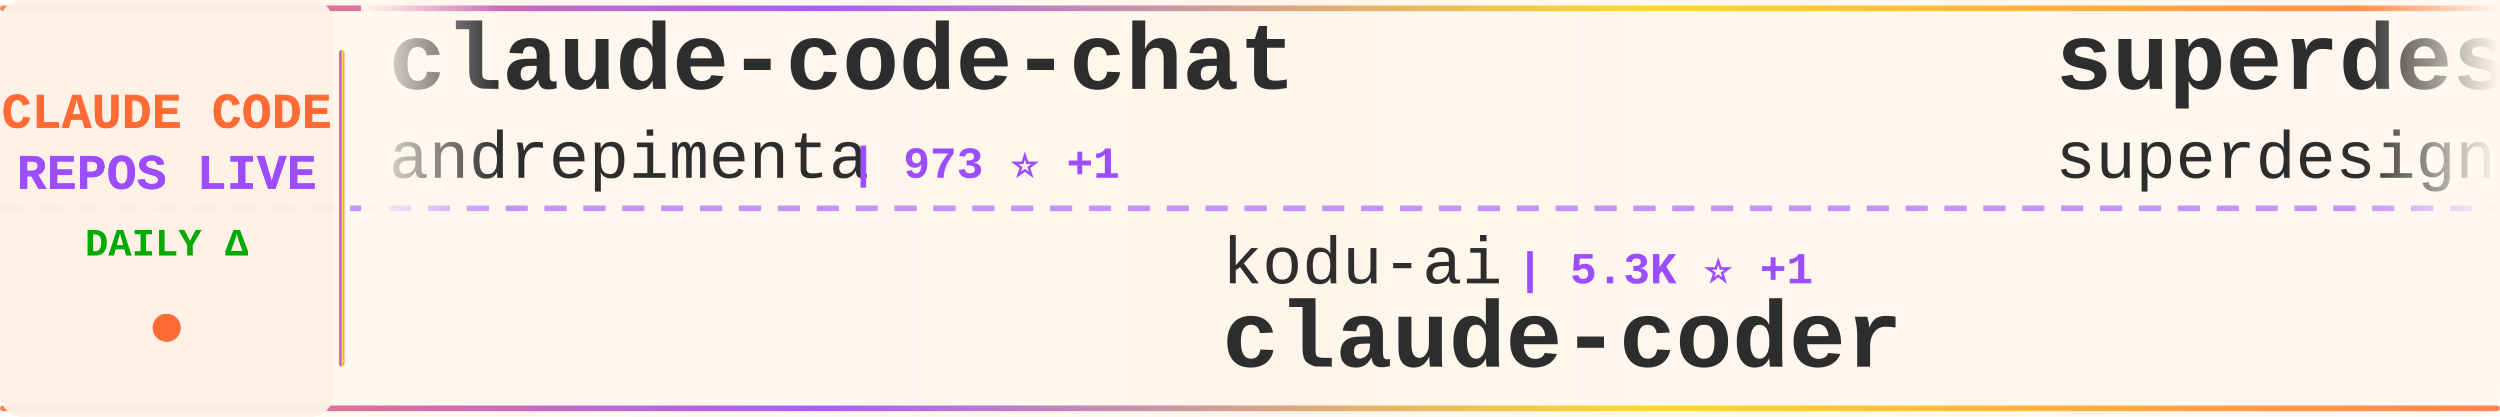
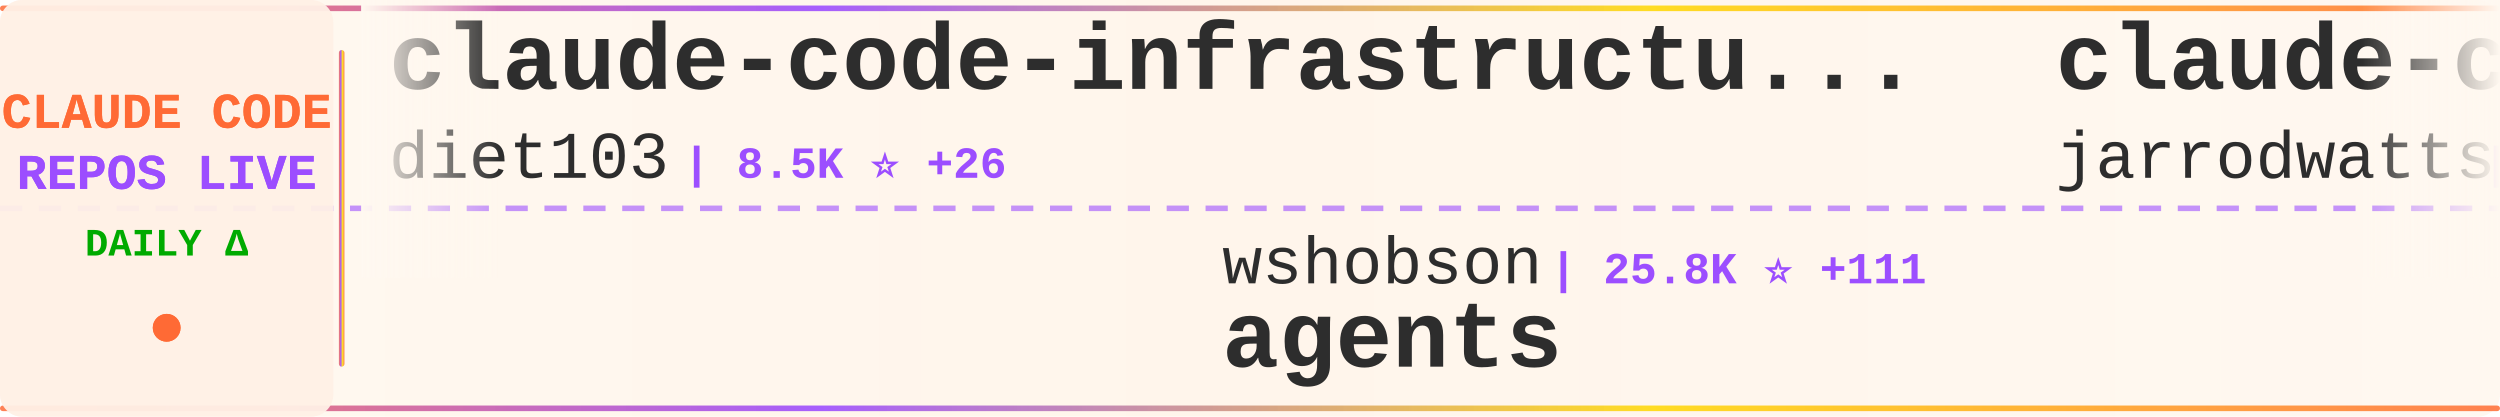
<svg xmlns="http://www.w3.org/2000/svg" width="900" height="150">
  <defs>
    <linearGradient id="tickerBg" x1="0%" y1="0%" x2="100%" y2="0%">
      <stop offset="0%" style="stop-color:#fff8f0;stop-opacity:0.98" />
      <stop offset="50%" style="stop-color:#fff5eb;stop-opacity:1" />
      <stop offset="100%" style="stop-color:#fff8f0;stop-opacity:0.98" />
    </linearGradient>
    <linearGradient id="borderGrad" x1="0%" y1="0%" x2="100%" y2="0%">
      <stop offset="0%" style="stop-color:#FF6B35;stop-opacity:0.85">
        <animate attributeName="stop-opacity" values="0.85;1;0.85" dur="2s" repeatCount="indefinite" />
      </stop>
      <stop offset="33%" style="stop-color:#9C4EFF;stop-opacity:0.9">
        <animate attributeName="stop-opacity" values="0.9;1;0.9" dur="2.2s" repeatCount="indefinite" />
      </stop>
      <stop offset="66%" style="stop-color:#FFD700;stop-opacity:0.85">
        <animate attributeName="stop-opacity" values="0.85;1;0.85" dur="1.8s" repeatCount="indefinite" />
      </stop>
      <stop offset="100%" style="stop-color:#FF6B35;stop-opacity:0.85">
        <animate attributeName="stop-opacity" values="0.85;1;0.85" dur="2s" repeatCount="indefinite" />
      </stop>
    </linearGradient>
    <filter id="textGlow">
      <feGaussianBlur stdDeviation="0.15" result="coloredBlur" />
      <feMerge>
        <feMergeNode in="coloredBlur" />
        <feMergeNode in="SourceGraphic" />
      </feMerge>
    </filter>
    <filter id="metricGlow">
      <feGaussianBlur stdDeviation="0.2" result="coloredBlur" />
      <feMerge>
        <feMergeNode in="coloredBlur" />
        <feMergeNode in="SourceGraphic" />
      </feMerge>
    </filter>
    <linearGradient id="leftFade" x1="0%" y1="0%" x2="100%" y2="0%">
      <stop offset="0%" style="stop-color:#fff8f0;stop-opacity:1" />
      <stop offset="100%" style="stop-color:#fff8f0;stop-opacity:0" />
    </linearGradient>
    <linearGradient id="rightFade" x1="0%" y1="0%" x2="100%" y2="0%">
      <stop offset="0%" style="stop-color:#fff8f0;stop-opacity:0" />
      <stop offset="100%" style="stop-color:#fff8f0;stop-opacity:1" />
    </linearGradient>
  </defs>
  <rect width="900" height="150" fill="url(#tickerBg)" rx="8" />
  <rect x="0" y="2" width="900" height="2" fill="url(#borderGrad)" rx="1" />
  <rect x="0" y="146" width="900" height="2" fill="url(#borderGrad)" rx="1" />
  <line x1="0" y1="75" x2="900" y2="75" stroke="#9C4EFF" stroke-width="2" stroke-dasharray="8 6" opacity="0.6" />
  <rect x="0" y="0" width="120" height="150" fill="#fff0e6" opacity="0.95" rx="8" />
  <text x="60" y="46" font-family="'Courier New', monospace" font-size="18" font-weight="bold" fill="#FF6B35" text-anchor="middle" filter="url(#textGlow)">
    CLAUDE CODE
  </text>
  <text x="60" y="68" font-family="'Courier New', monospace" font-size="18" font-weight="bold" fill="#9C4EFF" text-anchor="middle" filter="url(#textGlow)">
    REPOS LIVE
  </text>
  <text x="60" y="92" font-family="'Courier New', monospace" font-size="14" font-weight="bold" fill="#00aa00" text-anchor="middle">
    DAILY Δ
  </text>
  <circle cx="60" cy="118" r="5" fill="#FF6B35" filter="url(#metricGlow)">
    <animate attributeName="r" values="4;6;4" dur="1.5s" repeatCount="indefinite" />
    <animate attributeName="opacity" values="0.6;1;0.6" dur="1.5s" repeatCount="indefinite" />
  </circle>
  <rect x="122" y="18" width="2" height="114" fill="url(#borderGrad)" rx="1" />
  <clipPath id="tickerClip">
    <rect x="130" y="0" width="770" height="150" />
  </clipPath>
  <g clip-path="url(#tickerClip)">
    <g id="tickerItems">
      <animateTransform attributeName="transform" attributeType="XML" type="translate" from="0 0" to="-3000 0" dur="54s" repeatCount="indefinite" />
      <g transform="translate(0, 0)">
-         <text x="140" y="32" font-family="'Courier New', monospace" font-size="34" font-weight="bold" fill="#2d2d2d">claude-code-chat</text>
-         <text x="140" y="64" font-family="'Courier New', monospace" font-size="24" font-weight="normal" fill="#2d2d2d" opacity="1.0">andrepimenta</text>
-         <text x="306" y="64" font-family="'Courier New', monospace" font-size="16" font-weight="bold" fill="#9C4EFF"> | 973 ⭐ +1</text>
+         <text x="140" y="32" font-family="'Courier New', monospace" font-size="34" font-weight="bold" fill="#2d2d2d">claude-code-infrastructu...</text>
+         <text x="140" y="64" font-family="'Courier New', monospace" font-size="24" font-weight="normal" fill="#2d2d2d" opacity="1.0">diet103</text>
+         <text x="246" y="64" font-family="'Courier New', monospace" font-size="16" font-weight="bold" fill="#9C4EFF"> | 8.5K ⭐ +26</text>
      </g>
      <g transform="translate(300, 0)">
-         <text x="140" y="102" font-family="'Courier New', monospace" font-size="24" font-weight="normal" fill="#2d2d2d" opacity="1.0">kodu-ai</text>
-         <text x="246" y="102" font-family="'Courier New', monospace" font-size="16" font-weight="bold" fill="#9C4EFF"> | 5.3K ⭐ +1</text>
-         <text x="140" y="132" font-family="'Courier New', monospace" font-size="34" font-weight="bold" fill="#2d2d2d">claude-coder</text>
+         <text x="140" y="102" font-family="'Courier New', monospace" font-size="24" font-weight="normal" fill="#2d2d2d" opacity="1.0">wshobson</text>
+         <text x="258" y="102" font-family="'Courier New', monospace" font-size="16" font-weight="bold" fill="#9C4EFF"> | 25.8K ⭐ +111</text>
+         <text x="140" y="132" font-family="'Courier New', monospace" font-size="34" font-weight="bold" fill="#2d2d2d">agents</text>
      </g>
      <g transform="translate(600, 0)">
-         <text x="140" y="32" font-family="'Courier New', monospace" font-size="34" font-weight="bold" fill="#2d2d2d">superdesign</text>
-         <text x="140" y="64" font-family="'Courier New', monospace" font-size="24" font-weight="normal" fill="#2d2d2d" opacity="1.0">superdesigndev</text>
-         <text x="330" y="64" font-family="'Courier New', monospace" font-size="16" font-weight="bold" fill="#9C4EFF"> | 5.7K ⭐ +4</text>
+         <text x="140" y="32" font-family="'Courier New', monospace" font-size="34" font-weight="bold" fill="#2d2d2d">claude-code-config</text>
+         <text x="140" y="64" font-family="'Courier New', monospace" font-size="24" font-weight="normal" fill="#2d2d2d" opacity="1.0">jarrodwatts</text>
+         <text x="294" y="64" font-family="'Courier New', monospace" font-size="16" font-weight="bold" fill="#9C4EFF"> | 827 ⭐ +8</text>
      </g>
      <g transform="translate(900, 0)">
-         <text x="140" y="102" font-family="'Courier New', monospace" font-size="24" font-weight="normal" fill="#2d2d2d" opacity="1.0">UfoMiao</text>
-         <text x="246" y="102" font-family="'Courier New', monospace" font-size="16" font-weight="bold" fill="#9C4EFF"> | 5.2K ⭐ +11</text>
-         <text x="140" y="132" font-family="'Courier New', monospace" font-size="34" font-weight="bold" fill="#2d2d2d">zcf</text>
+         <text x="140" y="102" font-family="'Courier New', monospace" font-size="24" font-weight="normal" fill="#2d2d2d" opacity="1.0">superdesigndev</text>
+         <text x="330" y="102" font-family="'Courier New', monospace" font-size="16" font-weight="bold" fill="#9C4EFF"> | 5.7K ⭐ +2</text>
+         <text x="140" y="132" font-family="'Courier New', monospace" font-size="34" font-weight="bold" fill="#2d2d2d">superdesign</text>
      </g>
      <g transform="translate(1200, 0)">
-         <text x="140" y="32" font-family="'Courier New', monospace" font-size="34" font-weight="bold" fill="#2d2d2d">claude-code-demo</text>
-         <text x="140" y="64" font-family="'Courier New', monospace" font-size="24" font-weight="normal" fill="#2d2d2d" opacity="1.0">gurusup</text>
-         <text x="246" y="64" font-family="'Courier New', monospace" font-size="16" font-weight="bold" fill="#9C4EFF"> | 71 ⭐</text>
+         <text x="140" y="32" font-family="'Courier New', monospace" font-size="34" font-weight="bold" fill="#2d2d2d">awesome-claude-skills</text>
+         <text x="140" y="64" font-family="'Courier New', monospace" font-size="24" font-weight="normal" fill="#2d2d2d" opacity="1.0">ComposioHQ</text>
+         <text x="282" y="64" font-family="'Courier New', monospace" font-size="16" font-weight="bold" fill="#9C4EFF"> | 21.2K ⭐ +488</text>
      </g>
      <g transform="translate(1500, 0)">
-         <text x="140" y="102" font-family="'Courier New', monospace" font-size="24" font-weight="normal" fill="#2d2d2d" opacity="1.0">numman-ali</text>
-         <text x="282" y="102" font-family="'Courier New', monospace" font-size="16" font-weight="bold" fill="#9C4EFF"> | 5.5K ⭐ +260</text>
-         <text x="140" y="132" font-family="'Courier New', monospace" font-size="34" font-weight="bold" fill="#2d2d2d">openskills</text>
+         <text x="140" y="102" font-family="'Courier New', monospace" font-size="24" font-weight="normal" fill="#2d2d2d" opacity="1.0">disler</text>
+         <text x="234" y="102" font-family="'Courier New', monospace" font-size="16" font-weight="bold" fill="#9C4EFF"> | 906 ⭐ +3</text>
+         <text x="140" y="132" font-family="'Courier New', monospace" font-size="34" font-weight="bold" fill="#2d2d2d">claude-code-hooks-multi-...</text>
      </g>
      <g transform="translate(1800, 0)">
-         <text x="140" y="32" font-family="'Courier New', monospace" font-size="34" font-weight="bold" fill="#2d2d2d">claude-code-configs</text>
-         <text x="140" y="64" font-family="'Courier New', monospace" font-size="24" font-weight="normal" fill="#2d2d2d" opacity="1.0">Matt-Dionis</text>
-         <text x="294" y="64" font-family="'Courier New', monospace" font-size="16" font-weight="bold" fill="#9C4EFF"> | 599 ⭐ +1</text>
-       </g>
-       <g transform="translate(2100, 0)">
-         <text x="140" y="102" font-family="'Courier New', monospace" font-size="24" font-weight="normal" fill="#2d2d2d" opacity="1.0">zhukunpenglinyutong</text>
-         <text x="390" y="102" font-family="'Courier New', monospace" font-size="16" font-weight="bold" fill="#9C4EFF"> | 741 ⭐ +4</text>
-         <text x="140" y="132" font-family="'Courier New', monospace" font-size="34" font-weight="bold" fill="#2d2d2d">idea-claude-code-gui</text>
-       </g>
-       <g transform="translate(2400, 0)">
        <text x="140" y="32" font-family="'Courier New', monospace" font-size="34" font-weight="bold" fill="#2d2d2d">claude-code-base-action</text>
        <text x="140" y="64" font-family="'Courier New', monospace" font-size="24" font-weight="normal" fill="#2d2d2d" opacity="1.0">anthropics</text>
        <text x="282" y="64" font-family="'Courier New', monospace" font-size="16" font-weight="bold" fill="#9C4EFF"> | 559 ⭐ +2</text>
      </g>
+       <g transform="translate(2100, 0)">
+         <text x="140" y="102" font-family="'Courier New', monospace" font-size="24" font-weight="normal" fill="#2d2d2d" opacity="1.0">Cranot</text>
+         <text x="234" y="102" font-family="'Courier New', monospace" font-size="16" font-weight="bold" fill="#9C4EFF"> | 2.3K ⭐ +3</text>
+         <text x="140" y="132" font-family="'Courier New', monospace" font-size="34" font-weight="bold" fill="#2d2d2d">claude-code-guide</text>
+       </g>
+       <g transform="translate(2400, 0)">
+         <text x="140" y="32" font-family="'Courier New', monospace" font-size="34" font-weight="bold" fill="#2d2d2d">claude-code-router</text>
+         <text x="140" y="64" font-family="'Courier New', monospace" font-size="24" font-weight="normal" fill="#2d2d2d" opacity="1.0">musistudio</text>
+         <text x="282" y="64" font-family="'Courier New', monospace" font-size="16" font-weight="bold" fill="#9C4EFF"> | 25.9K ⭐ +68</text>
+       </g>
      <g transform="translate(2700, 0)">
-         <text x="140" y="102" font-family="'Courier New', monospace" font-size="24" font-weight="normal" fill="#2d2d2d" opacity="1.0">lst97</text>
-         <text x="222" y="102" font-family="'Courier New', monospace" font-size="16" font-weight="bold" fill="#9C4EFF"> | 1.3K ⭐ +3</text>
-         <text x="140" y="132" font-family="'Courier New', monospace" font-size="34" font-weight="bold" fill="#2d2d2d">claude-code-sub-agents</text>
+         <text x="140" y="102" font-family="'Courier New', monospace" font-size="24" font-weight="normal" fill="#2d2d2d" opacity="1.0">https-deeplearning-ai</text>
+         <text x="414" y="102" font-family="'Courier New', monospace" font-size="16" font-weight="bold" fill="#9C4EFF"> | 368 ⭐ +1</text>
+         <text x="140" y="132" font-family="'Courier New', monospace" font-size="34" font-weight="bold" fill="#2d2d2d">sc-claude-code-files</text>
      </g>
      <g transform="translate(3000, 0)">
-         <text x="140" y="32" font-family="'Courier New', monospace" font-size="34" font-weight="bold" fill="#2d2d2d">claude-code-chat</text>
-         <text x="140" y="64" font-family="'Courier New', monospace" font-size="24" font-weight="normal" fill="#2d2d2d" opacity="1.0">andrepimenta</text>
-         <text x="306" y="64" font-family="'Courier New', monospace" font-size="16" font-weight="bold" fill="#9C4EFF"> | 973 ⭐ +1</text>
+         <text x="140" y="32" font-family="'Courier New', monospace" font-size="34" font-weight="bold" fill="#2d2d2d">claude-code-infrastructu...</text>
+         <text x="140" y="64" font-family="'Courier New', monospace" font-size="24" font-weight="normal" fill="#2d2d2d" opacity="1.0">diet103</text>
+         <text x="246" y="64" font-family="'Courier New', monospace" font-size="16" font-weight="bold" fill="#9C4EFF"> | 8.5K ⭐ +26</text>
      </g>
      <g transform="translate(3300, 0)">
-         <text x="140" y="102" font-family="'Courier New', monospace" font-size="24" font-weight="normal" fill="#2d2d2d" opacity="1.0">kodu-ai</text>
-         <text x="246" y="102" font-family="'Courier New', monospace" font-size="16" font-weight="bold" fill="#9C4EFF"> | 5.3K ⭐ +1</text>
-         <text x="140" y="132" font-family="'Courier New', monospace" font-size="34" font-weight="bold" fill="#2d2d2d">claude-coder</text>
+         <text x="140" y="102" font-family="'Courier New', monospace" font-size="24" font-weight="normal" fill="#2d2d2d" opacity="1.0">wshobson</text>
+         <text x="258" y="102" font-family="'Courier New', monospace" font-size="16" font-weight="bold" fill="#9C4EFF"> | 25.8K ⭐ +111</text>
+         <text x="140" y="132" font-family="'Courier New', monospace" font-size="34" font-weight="bold" fill="#2d2d2d">agents</text>
      </g>
      <g transform="translate(3600, 0)">
-         <text x="140" y="32" font-family="'Courier New', monospace" font-size="34" font-weight="bold" fill="#2d2d2d">superdesign</text>
-         <text x="140" y="64" font-family="'Courier New', monospace" font-size="24" font-weight="normal" fill="#2d2d2d" opacity="1.0">superdesigndev</text>
-         <text x="330" y="64" font-family="'Courier New', monospace" font-size="16" font-weight="bold" fill="#9C4EFF"> | 5.7K ⭐ +4</text>
+         <text x="140" y="32" font-family="'Courier New', monospace" font-size="34" font-weight="bold" fill="#2d2d2d">claude-code-config</text>
+         <text x="140" y="64" font-family="'Courier New', monospace" font-size="24" font-weight="normal" fill="#2d2d2d" opacity="1.0">jarrodwatts</text>
+         <text x="294" y="64" font-family="'Courier New', monospace" font-size="16" font-weight="bold" fill="#9C4EFF"> | 827 ⭐ +8</text>
      </g>
      <g transform="translate(3900, 0)">
-         <text x="140" y="102" font-family="'Courier New', monospace" font-size="24" font-weight="normal" fill="#2d2d2d" opacity="1.0">UfoMiao</text>
-         <text x="246" y="102" font-family="'Courier New', monospace" font-size="16" font-weight="bold" fill="#9C4EFF"> | 5.2K ⭐ +11</text>
-         <text x="140" y="132" font-family="'Courier New', monospace" font-size="34" font-weight="bold" fill="#2d2d2d">zcf</text>
+         <text x="140" y="102" font-family="'Courier New', monospace" font-size="24" font-weight="normal" fill="#2d2d2d" opacity="1.0">superdesigndev</text>
+         <text x="330" y="102" font-family="'Courier New', monospace" font-size="16" font-weight="bold" fill="#9C4EFF"> | 5.7K ⭐ +2</text>
+         <text x="140" y="132" font-family="'Courier New', monospace" font-size="34" font-weight="bold" fill="#2d2d2d">superdesign</text>
      </g>
    </g>
  </g>
  <rect x="130" y="0" width="50" height="100" fill="url(#leftFade)" />
  <rect x="850" y="0" width="50" height="100" fill="url(#rightFade)" />
</svg>
